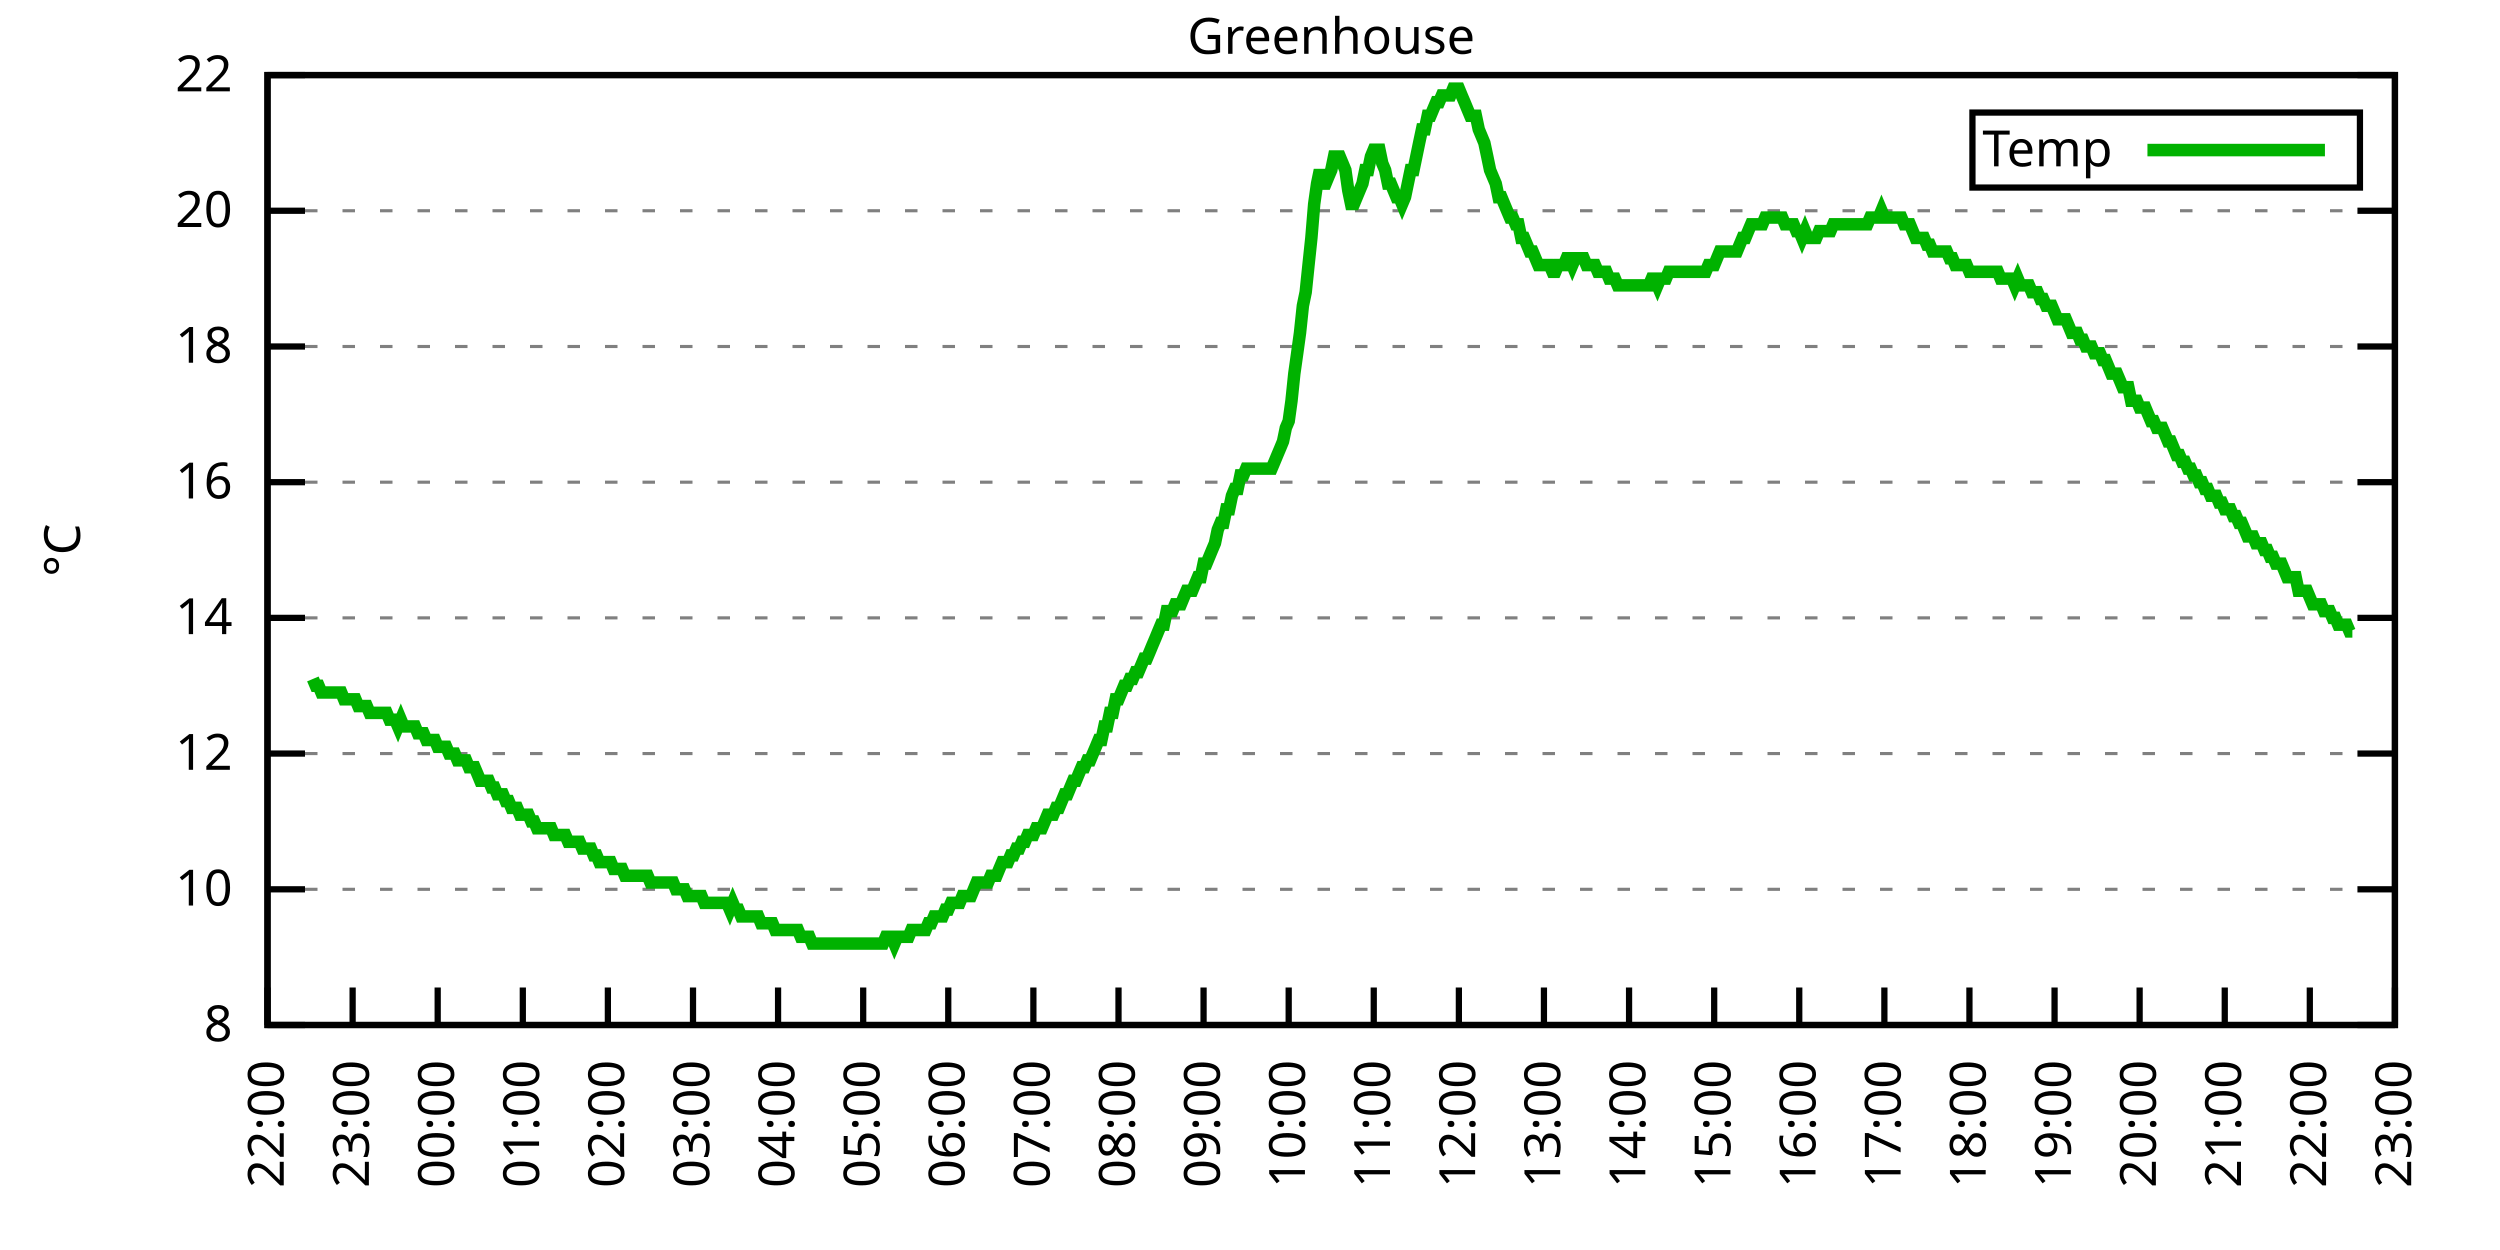
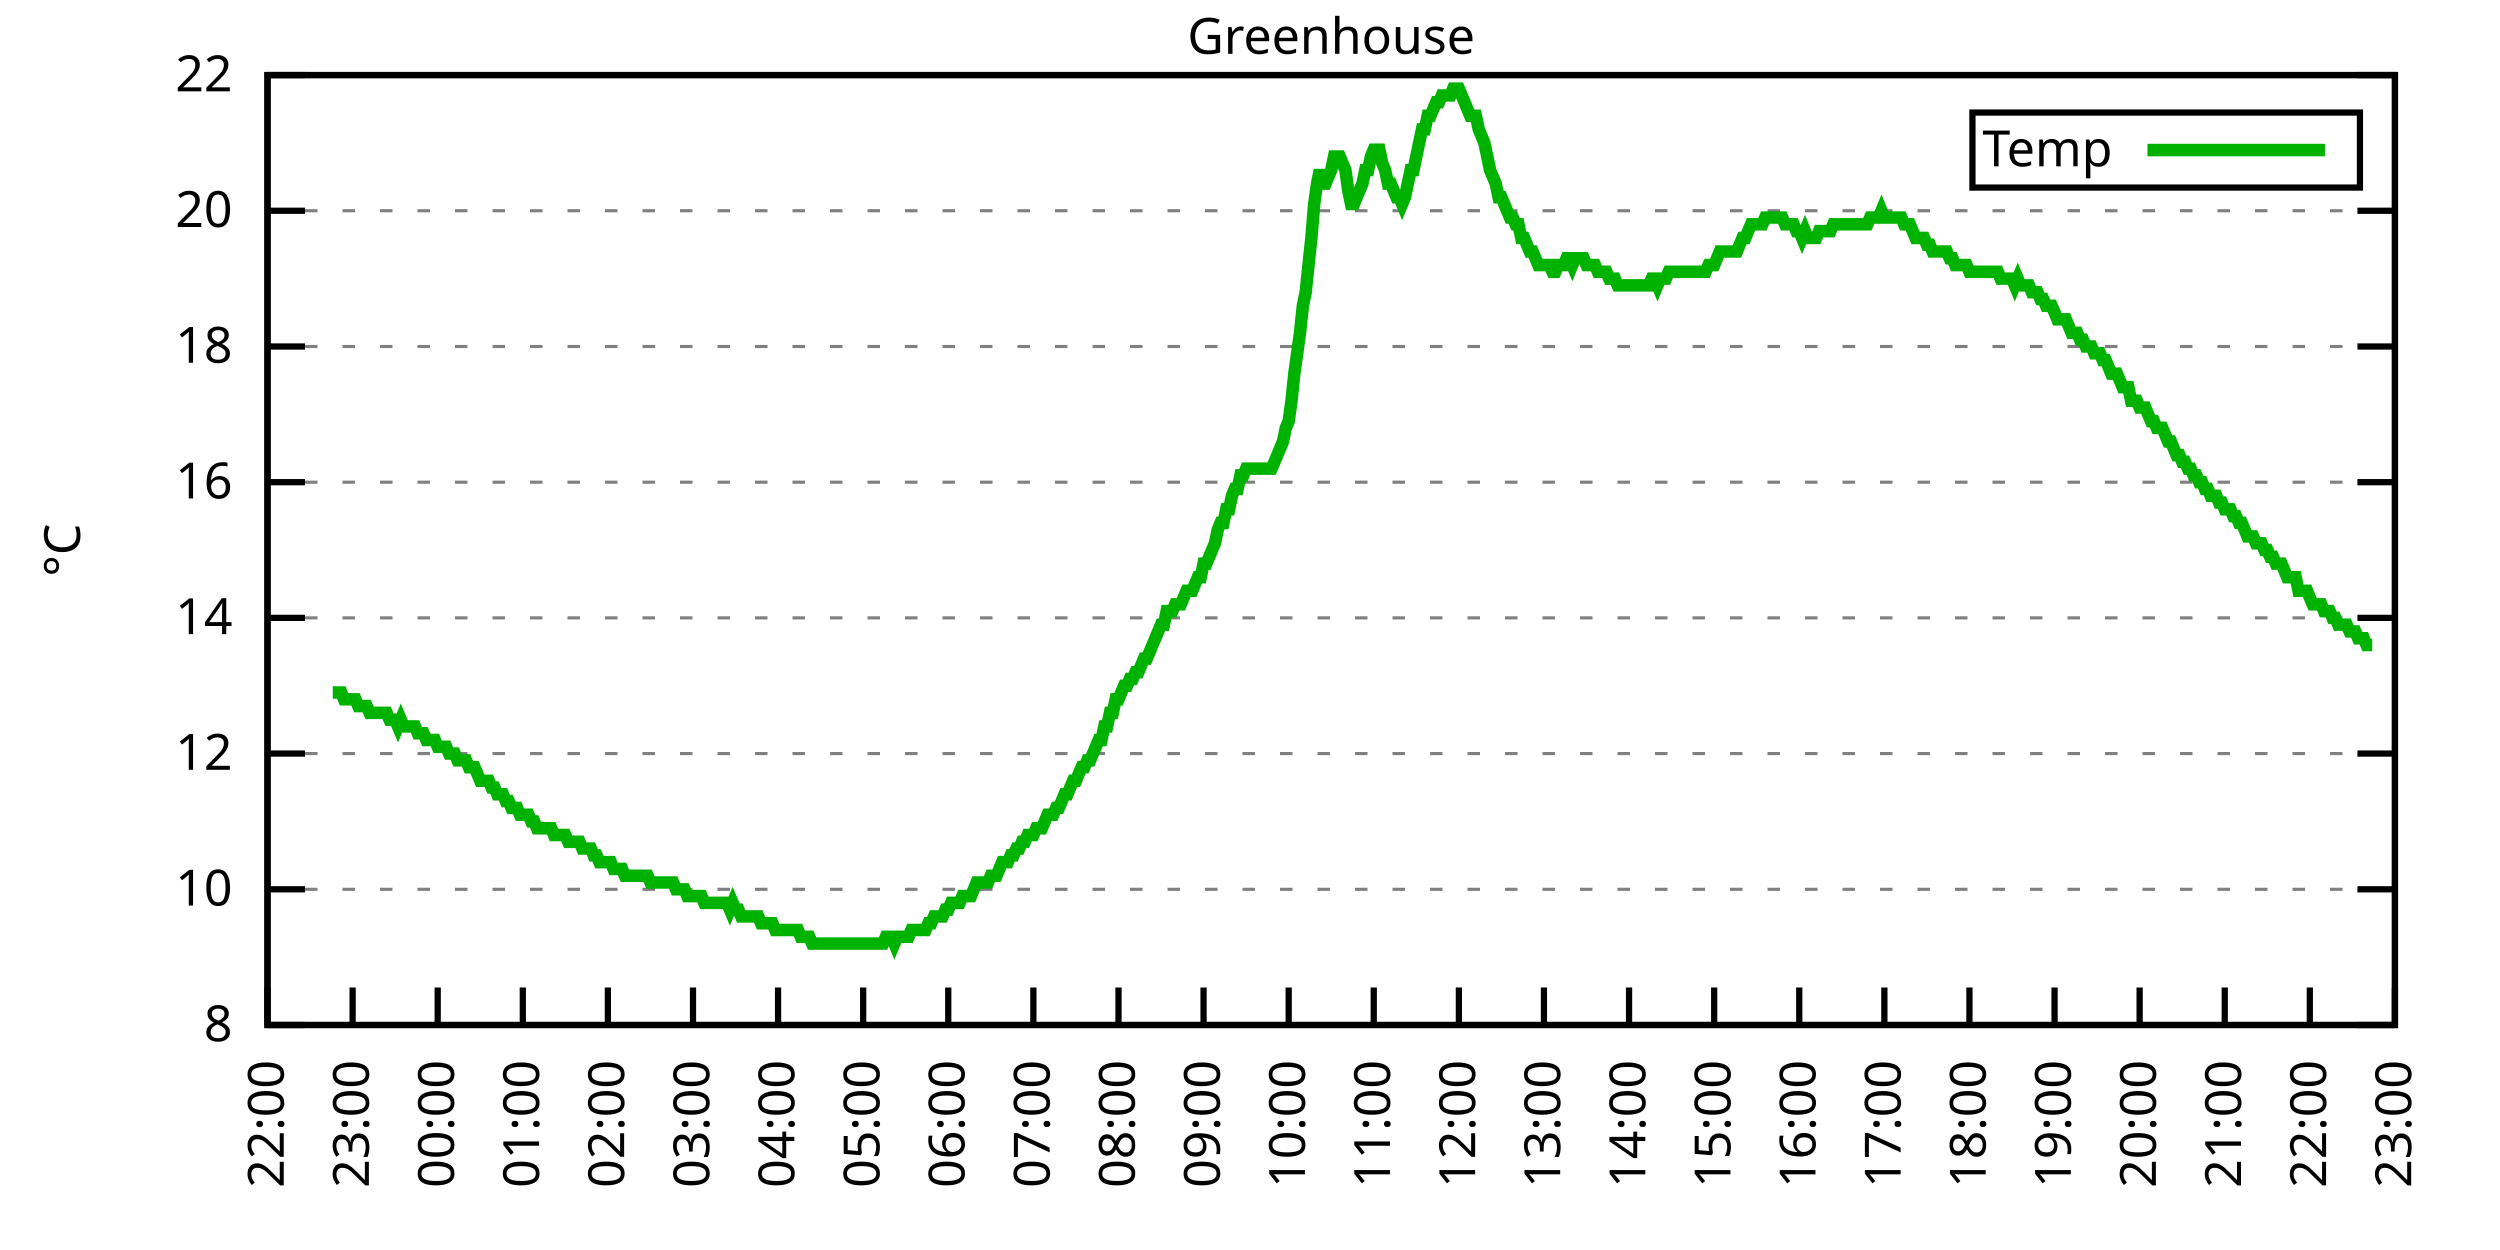
<svg xmlns="http://www.w3.org/2000/svg" xmlns:xlink="http://www.w3.org/1999/xlink" width="400" height="200" viewBox="0 0 400 200">
  <g id="gnuplot_canvas">
    <rect x="0" y="0" width="400" height="200" fill="none" />
    <defs>
      <circle id="gpDot" r="0.5" stroke-width="0.5" stroke="currentColor" />
      <path id="gpPt0" stroke-width="0.333" stroke="currentColor" d="M-1,0 h2 M0,-1 v2" />
      <path id="gpPt1" stroke-width="0.333" stroke="currentColor" d="M-1,-1 L1,1 M1,-1 L-1,1" />
      <path id="gpPt2" stroke-width="0.333" stroke="currentColor" d="M-1,0 L1,0 M0,-1 L0,1 M-1,-1 L1,1 M-1,1 L1,-1" />
      <rect id="gpPt3" stroke-width="0.333" stroke="currentColor" x="-1" y="-1" width="2" height="2" />
      <rect id="gpPt4" stroke-width="0.333" stroke="currentColor" fill="currentColor" x="-1" y="-1" width="2" height="2" />
      <circle id="gpPt5" stroke-width="0.333" stroke="currentColor" cx="0" cy="0" r="1" />
      <use xlink:href="#gpPt5" id="gpPt6" fill="currentColor" stroke="none" />
      <path id="gpPt7" stroke-width="0.333" stroke="currentColor" d="M0,-1.33 L-1.33,0.67 L1.33,0.67 z" />
      <use xlink:href="#gpPt7" id="gpPt8" fill="currentColor" stroke="none" />
      <use xlink:href="#gpPt7" id="gpPt9" stroke="currentColor" transform="rotate(180)" />
      <use xlink:href="#gpPt9" id="gpPt10" fill="currentColor" stroke="none" />
      <use xlink:href="#gpPt3" id="gpPt11" stroke="currentColor" transform="rotate(45)" />
      <use xlink:href="#gpPt11" id="gpPt12" fill="currentColor" stroke="none" />
      <path id="gpPt13" stroke-width="0.333" stroke="currentColor" d="M0,1.330 L1.265,0.411 L0.782,-1.067 L-0.782,-1.076 L-1.265,0.411 z" />
      <use xlink:href="#gpPt13" id="gpPt14" fill="currentColor" stroke="none" />
      <filter id="textbox" filterUnits="objectBoundingBox" x="0" y="0" height="1" width="1">
        <feFlood flood-color="white" flood-opacity="1" result="bgnd" />
        <feComposite in="SourceGraphic" in2="bgnd" operator="atop" />
      </filter>
      <filter id="greybox" filterUnits="objectBoundingBox" x="0" y="0" height="1" width="1">
        <feFlood flood-color="lightgrey" flood-opacity="1" result="grey" />
        <feComposite in="SourceGraphic" in2="grey" operator="atop" />
      </filter>
    </defs>
    <g fill="none" color="white" stroke="currentColor" stroke-width="1.00" stroke-linecap="butt" stroke-linejoin="miter">
</g>
    <g fill="none" color="black" stroke="currentColor" stroke-width="1.00" stroke-linecap="butt" stroke-linejoin="miter">
      <g stroke="none" shape-rendering="crispEdges">
        <polygon fill="rgb(255, 255, 255)" points="42.80,164.00 383.18,164.00 383.18,12.02 42.80,12.02 " />
      </g>
    </g>
    <g fill="none" color="black" stroke="currentColor" stroke-width="1.00" stroke-linecap="butt" stroke-linejoin="miter">
</g>
    <g fill="none" color="black" stroke="black" stroke-width="0.50" stroke-linecap="butt" stroke-linejoin="miter">
</g>
    <g fill="none" color="gray" stroke="currentColor" stroke-width="0.50" stroke-linecap="butt" stroke-linejoin="miter">
      <path stroke="gray" stroke-dasharray="2,4" class="gridline" d="M42.80,164.00 L383.19,164.00  " />
    </g>
    <g fill="none" color="gray" stroke="gray" stroke-width="1.00" stroke-linecap="butt" stroke-linejoin="miter">
</g>
    <g fill="none" color="black" stroke="currentColor" stroke-width="1.00" stroke-linecap="butt" stroke-linejoin="miter">
      <path stroke="black" d="M42.80,164.00 L48.80,164.00 M383.19,164.00 L377.19,164.00  " />
      <g transform="translate(37.20,166.60)" stroke="none" fill="black" font-family="Sans" font-size="8.00" text-anchor="end">
        <text>
          <tspan font-family="Sans"> 8</tspan>
        </text>
      </g>
    </g>
    <g fill="none" color="black" stroke="currentColor" stroke-width="1.00" stroke-linecap="butt" stroke-linejoin="miter">
</g>
    <g fill="none" color="black" stroke="black" stroke-width="0.50" stroke-linecap="butt" stroke-linejoin="miter">
</g>
    <g fill="none" color="gray" stroke="currentColor" stroke-width="0.50" stroke-linecap="butt" stroke-linejoin="miter">
      <path stroke="gray" stroke-dasharray="2,4" class="gridline" d="M42.80,142.29 L383.19,142.29  " />
    </g>
    <g fill="none" color="gray" stroke="gray" stroke-width="1.00" stroke-linecap="butt" stroke-linejoin="miter">
</g>
    <g fill="none" color="black" stroke="currentColor" stroke-width="1.00" stroke-linecap="butt" stroke-linejoin="miter">
      <path stroke="black" d="M42.80,142.29 L48.80,142.29 M383.19,142.29 L377.19,142.29  " />
      <g transform="translate(37.20,144.89)" stroke="none" fill="black" font-family="Sans" font-size="8.00" text-anchor="end">
        <text>
          <tspan font-family="Sans"> 10</tspan>
        </text>
      </g>
    </g>
    <g fill="none" color="black" stroke="currentColor" stroke-width="1.00" stroke-linecap="butt" stroke-linejoin="miter">
</g>
    <g fill="none" color="black" stroke="black" stroke-width="0.50" stroke-linecap="butt" stroke-linejoin="miter">
</g>
    <g fill="none" color="gray" stroke="currentColor" stroke-width="0.50" stroke-linecap="butt" stroke-linejoin="miter">
      <path stroke="gray" stroke-dasharray="2,4" class="gridline" d="M42.80,120.57 L383.19,120.57  " />
    </g>
    <g fill="none" color="gray" stroke="gray" stroke-width="1.00" stroke-linecap="butt" stroke-linejoin="miter">
</g>
    <g fill="none" color="black" stroke="currentColor" stroke-width="1.00" stroke-linecap="butt" stroke-linejoin="miter">
      <path stroke="black" d="M42.80,120.57 L48.80,120.57 M383.19,120.57 L377.19,120.57  " />
      <g transform="translate(37.20,123.17)" stroke="none" fill="black" font-family="Sans" font-size="8.00" text-anchor="end">
        <text>
          <tspan font-family="Sans"> 12</tspan>
        </text>
      </g>
    </g>
    <g fill="none" color="black" stroke="currentColor" stroke-width="1.00" stroke-linecap="butt" stroke-linejoin="miter">
</g>
    <g fill="none" color="black" stroke="black" stroke-width="0.50" stroke-linecap="butt" stroke-linejoin="miter">
</g>
    <g fill="none" color="gray" stroke="currentColor" stroke-width="0.50" stroke-linecap="butt" stroke-linejoin="miter">
      <path stroke="gray" stroke-dasharray="2,4" class="gridline" d="M42.80,98.86 L383.19,98.86  " />
    </g>
    <g fill="none" color="gray" stroke="gray" stroke-width="1.00" stroke-linecap="butt" stroke-linejoin="miter">
</g>
    <g fill="none" color="black" stroke="currentColor" stroke-width="1.00" stroke-linecap="butt" stroke-linejoin="miter">
      <path stroke="black" d="M42.80,98.86 L48.80,98.86 M383.19,98.86 L377.19,98.86  " />
      <g transform="translate(37.20,101.46)" stroke="none" fill="black" font-family="Sans" font-size="8.00" text-anchor="end">
        <text>
          <tspan font-family="Sans"> 14</tspan>
        </text>
      </g>
    </g>
    <g fill="none" color="black" stroke="currentColor" stroke-width="1.00" stroke-linecap="butt" stroke-linejoin="miter">
</g>
    <g fill="none" color="black" stroke="black" stroke-width="0.50" stroke-linecap="butt" stroke-linejoin="miter">
</g>
    <g fill="none" color="gray" stroke="currentColor" stroke-width="0.50" stroke-linecap="butt" stroke-linejoin="miter">
      <path stroke="gray" stroke-dasharray="2,4" class="gridline" d="M42.80,77.15 L383.19,77.15  " />
    </g>
    <g fill="none" color="gray" stroke="gray" stroke-width="1.00" stroke-linecap="butt" stroke-linejoin="miter">
</g>
    <g fill="none" color="black" stroke="currentColor" stroke-width="1.00" stroke-linecap="butt" stroke-linejoin="miter">
      <path stroke="black" d="M42.80,77.15 L48.80,77.15 M383.19,77.15 L377.19,77.15  " />
      <g transform="translate(37.20,79.75)" stroke="none" fill="black" font-family="Sans" font-size="8.00" text-anchor="end">
        <text>
          <tspan font-family="Sans"> 16</tspan>
        </text>
      </g>
    </g>
    <g fill="none" color="black" stroke="currentColor" stroke-width="1.00" stroke-linecap="butt" stroke-linejoin="miter">
</g>
    <g fill="none" color="black" stroke="black" stroke-width="0.50" stroke-linecap="butt" stroke-linejoin="miter">
</g>
    <g fill="none" color="gray" stroke="currentColor" stroke-width="0.50" stroke-linecap="butt" stroke-linejoin="miter">
      <path stroke="gray" stroke-dasharray="2,4" class="gridline" d="M42.80,55.44 L383.19,55.44  " />
    </g>
    <g fill="none" color="gray" stroke="gray" stroke-width="1.00" stroke-linecap="butt" stroke-linejoin="miter">
</g>
    <g fill="none" color="black" stroke="currentColor" stroke-width="1.00" stroke-linecap="butt" stroke-linejoin="miter">
      <path stroke="black" d="M42.80,55.44 L48.80,55.44 M383.19,55.44 L377.19,55.44  " />
      <g transform="translate(37.20,58.04)" stroke="none" fill="black" font-family="Sans" font-size="8.00" text-anchor="end">
        <text>
          <tspan font-family="Sans"> 18</tspan>
        </text>
      </g>
    </g>
    <g fill="none" color="black" stroke="currentColor" stroke-width="1.00" stroke-linecap="butt" stroke-linejoin="miter">
</g>
    <g fill="none" color="black" stroke="black" stroke-width="0.50" stroke-linecap="butt" stroke-linejoin="miter">
</g>
    <g fill="none" color="gray" stroke="currentColor" stroke-width="0.50" stroke-linecap="butt" stroke-linejoin="miter">
      <path stroke="gray" stroke-dasharray="2,4" class="gridline" d="M42.80,33.72 L383.19,33.72  " />
    </g>
    <g fill="none" color="gray" stroke="gray" stroke-width="1.00" stroke-linecap="butt" stroke-linejoin="miter">
</g>
    <g fill="none" color="black" stroke="currentColor" stroke-width="1.00" stroke-linecap="butt" stroke-linejoin="miter">
      <path stroke="black" d="M42.80,33.72 L48.80,33.72 M383.19,33.72 L377.19,33.72  " />
      <g transform="translate(37.20,36.32)" stroke="none" fill="black" font-family="Sans" font-size="8.00" text-anchor="end">
        <text>
          <tspan font-family="Sans"> 20</tspan>
        </text>
      </g>
    </g>
    <g fill="none" color="black" stroke="currentColor" stroke-width="1.00" stroke-linecap="butt" stroke-linejoin="miter">
</g>
    <g fill="none" color="black" stroke="black" stroke-width="0.50" stroke-linecap="butt" stroke-linejoin="miter">
</g>
    <g fill="none" color="gray" stroke="currentColor" stroke-width="0.50" stroke-linecap="butt" stroke-linejoin="miter">
      <path stroke="gray" stroke-dasharray="2,4" class="gridline" d="M42.80,12.01 L383.19,12.01  " />
    </g>
    <g fill="none" color="gray" stroke="gray" stroke-width="1.00" stroke-linecap="butt" stroke-linejoin="miter">
</g>
    <g fill="none" color="black" stroke="currentColor" stroke-width="1.00" stroke-linecap="butt" stroke-linejoin="miter">
      <path stroke="black" d="M42.80,12.01 L48.80,12.01 M383.19,12.01 L377.19,12.01  " />
      <g transform="translate(37.20,14.61)" stroke="none" fill="black" font-family="Sans" font-size="8.00" text-anchor="end">
        <text>
          <tspan font-family="Sans"> 22</tspan>
        </text>
      </g>
    </g>
    <g fill="none" color="black" stroke="currentColor" stroke-width="1.00" stroke-linecap="butt" stroke-linejoin="miter">
      <path stroke="black" d="M42.80,164.00 L42.80,158.00  " />
      <g transform="translate(45.40,169.60) rotate(270.00)" stroke="none" fill="black" font-family="Sans" font-size="8.00" text-anchor="end">
        <text>
          <tspan font-family="Sans">22:00</tspan>
        </text>
      </g>
    </g>
    <g fill="none" color="black" stroke="currentColor" stroke-width="1.00" stroke-linecap="butt" stroke-linejoin="miter">
      <path stroke="black" d="M56.42,164.00 L56.42,158.00  " />
      <g transform="translate(59.02,169.60) rotate(270.00)" stroke="none" fill="black" font-family="Sans" font-size="8.00" text-anchor="end">
        <text>
          <tspan font-family="Sans">23:00</tspan>
        </text>
      </g>
    </g>
    <g fill="none" color="black" stroke="currentColor" stroke-width="1.00" stroke-linecap="butt" stroke-linejoin="miter">
      <path stroke="black" d="M70.03,164.00 L70.03,158.00  " />
      <g transform="translate(72.63,169.60) rotate(270.00)" stroke="none" fill="black" font-family="Sans" font-size="8.00" text-anchor="end">
        <text>
          <tspan font-family="Sans">00:00</tspan>
        </text>
      </g>
    </g>
    <g fill="none" color="black" stroke="currentColor" stroke-width="1.00" stroke-linecap="butt" stroke-linejoin="miter">
      <path stroke="black" d="M83.65,164.00 L83.65,158.00  " />
      <g transform="translate(86.25,169.60) rotate(270.00)" stroke="none" fill="black" font-family="Sans" font-size="8.00" text-anchor="end">
        <text>
          <tspan font-family="Sans">01:00</tspan>
        </text>
      </g>
    </g>
    <g fill="none" color="black" stroke="currentColor" stroke-width="1.00" stroke-linecap="butt" stroke-linejoin="miter">
      <path stroke="black" d="M97.26,164.00 L97.26,158.00  " />
      <g transform="translate(99.86,169.60) rotate(270.00)" stroke="none" fill="black" font-family="Sans" font-size="8.00" text-anchor="end">
        <text>
          <tspan font-family="Sans">02:00</tspan>
        </text>
      </g>
    </g>
    <g fill="none" color="black" stroke="currentColor" stroke-width="1.00" stroke-linecap="butt" stroke-linejoin="miter">
      <path stroke="black" d="M110.88,164.00 L110.88,158.00  " />
      <g transform="translate(113.48,169.60) rotate(270.00)" stroke="none" fill="black" font-family="Sans" font-size="8.00" text-anchor="end">
        <text>
          <tspan font-family="Sans">03:00</tspan>
        </text>
      </g>
    </g>
    <g fill="none" color="black" stroke="currentColor" stroke-width="1.00" stroke-linecap="butt" stroke-linejoin="miter">
      <path stroke="black" d="M124.49,164.00 L124.49,158.00  " />
      <g transform="translate(127.09,169.60) rotate(270.00)" stroke="none" fill="black" font-family="Sans" font-size="8.00" text-anchor="end">
        <text>
          <tspan font-family="Sans">04:00</tspan>
        </text>
      </g>
    </g>
    <g fill="none" color="black" stroke="currentColor" stroke-width="1.00" stroke-linecap="butt" stroke-linejoin="miter">
      <path stroke="black" d="M138.11,164.00 L138.11,158.00  " />
      <g transform="translate(140.71,169.60) rotate(270.00)" stroke="none" fill="black" font-family="Sans" font-size="8.00" text-anchor="end">
        <text>
          <tspan font-family="Sans">05:00</tspan>
        </text>
      </g>
    </g>
    <g fill="none" color="black" stroke="currentColor" stroke-width="1.00" stroke-linecap="butt" stroke-linejoin="miter">
      <path stroke="black" d="M151.72,164.00 L151.72,158.00  " />
      <g transform="translate(154.32,169.60) rotate(270.00)" stroke="none" fill="black" font-family="Sans" font-size="8.00" text-anchor="end">
        <text>
          <tspan font-family="Sans">06:00</tspan>
        </text>
      </g>
    </g>
    <g fill="none" color="black" stroke="currentColor" stroke-width="1.00" stroke-linecap="butt" stroke-linejoin="miter">
      <path stroke="black" d="M165.34,164.00 L165.34,158.00  " />
      <g transform="translate(167.94,169.60) rotate(270.00)" stroke="none" fill="black" font-family="Sans" font-size="8.00" text-anchor="end">
        <text>
          <tspan font-family="Sans">07:00</tspan>
        </text>
      </g>
    </g>
    <g fill="none" color="black" stroke="currentColor" stroke-width="1.00" stroke-linecap="butt" stroke-linejoin="miter">
      <path stroke="black" d="M178.96,164.00 L178.96,158.00  " />
      <g transform="translate(181.56,169.60) rotate(270.00)" stroke="none" fill="black" font-family="Sans" font-size="8.00" text-anchor="end">
        <text>
          <tspan font-family="Sans">08:00</tspan>
        </text>
      </g>
    </g>
    <g fill="none" color="black" stroke="currentColor" stroke-width="1.00" stroke-linecap="butt" stroke-linejoin="miter">
      <path stroke="black" d="M192.57,164.00 L192.57,158.00  " />
      <g transform="translate(195.17,169.60) rotate(270.00)" stroke="none" fill="black" font-family="Sans" font-size="8.00" text-anchor="end">
        <text>
          <tspan font-family="Sans">09:00</tspan>
        </text>
      </g>
    </g>
    <g fill="none" color="black" stroke="currentColor" stroke-width="1.00" stroke-linecap="butt" stroke-linejoin="miter">
      <path stroke="black" d="M206.19,164.00 L206.19,158.00  " />
      <g transform="translate(208.79,169.60) rotate(270.00)" stroke="none" fill="black" font-family="Sans" font-size="8.00" text-anchor="end">
        <text>
          <tspan font-family="Sans">10:00</tspan>
        </text>
      </g>
    </g>
    <g fill="none" color="black" stroke="currentColor" stroke-width="1.00" stroke-linecap="butt" stroke-linejoin="miter">
      <path stroke="black" d="M219.80,164.00 L219.80,158.00  " />
      <g transform="translate(222.40,169.60) rotate(270.00)" stroke="none" fill="black" font-family="Sans" font-size="8.00" text-anchor="end">
        <text>
          <tspan font-family="Sans">11:00</tspan>
        </text>
      </g>
    </g>
    <g fill="none" color="black" stroke="currentColor" stroke-width="1.00" stroke-linecap="butt" stroke-linejoin="miter">
      <path stroke="black" d="M233.42,164.00 L233.42,158.00  " />
      <g transform="translate(236.02,169.60) rotate(270.00)" stroke="none" fill="black" font-family="Sans" font-size="8.00" text-anchor="end">
        <text>
          <tspan font-family="Sans">12:00</tspan>
        </text>
      </g>
    </g>
    <g fill="none" color="black" stroke="currentColor" stroke-width="1.00" stroke-linecap="butt" stroke-linejoin="miter">
      <path stroke="black" d="M247.03,164.00 L247.03,158.00  " />
      <g transform="translate(249.63,169.60) rotate(270.00)" stroke="none" fill="black" font-family="Sans" font-size="8.00" text-anchor="end">
        <text>
          <tspan font-family="Sans">13:00</tspan>
        </text>
      </g>
    </g>
    <g fill="none" color="black" stroke="currentColor" stroke-width="1.00" stroke-linecap="butt" stroke-linejoin="miter">
      <path stroke="black" d="M260.65,164.00 L260.65,158.00  " />
      <g transform="translate(263.25,169.60) rotate(270.00)" stroke="none" fill="black" font-family="Sans" font-size="8.00" text-anchor="end">
        <text>
          <tspan font-family="Sans">14:00</tspan>
        </text>
      </g>
    </g>
    <g fill="none" color="black" stroke="currentColor" stroke-width="1.00" stroke-linecap="butt" stroke-linejoin="miter">
      <path stroke="black" d="M274.27,164.00 L274.27,158.00  " />
      <g transform="translate(276.87,169.60) rotate(270.00)" stroke="none" fill="black" font-family="Sans" font-size="8.00" text-anchor="end">
        <text>
          <tspan font-family="Sans">15:00</tspan>
        </text>
      </g>
    </g>
    <g fill="none" color="black" stroke="currentColor" stroke-width="1.00" stroke-linecap="butt" stroke-linejoin="miter">
      <path stroke="black" d="M287.88,164.00 L287.88,158.00  " />
      <g transform="translate(290.48,169.60) rotate(270.00)" stroke="none" fill="black" font-family="Sans" font-size="8.00" text-anchor="end">
        <text>
          <tspan font-family="Sans">16:00</tspan>
        </text>
      </g>
    </g>
    <g fill="none" color="black" stroke="currentColor" stroke-width="1.00" stroke-linecap="butt" stroke-linejoin="miter">
      <path stroke="black" d="M301.50,164.00 L301.50,158.00  " />
      <g transform="translate(304.10,169.60) rotate(270.00)" stroke="none" fill="black" font-family="Sans" font-size="8.00" text-anchor="end">
        <text>
          <tspan font-family="Sans">17:00</tspan>
        </text>
      </g>
    </g>
    <g fill="none" color="black" stroke="currentColor" stroke-width="1.00" stroke-linecap="butt" stroke-linejoin="miter">
      <path stroke="black" d="M315.11,164.00 L315.11,158.00  " />
      <g transform="translate(317.71,169.60) rotate(270.00)" stroke="none" fill="black" font-family="Sans" font-size="8.00" text-anchor="end">
        <text>
          <tspan font-family="Sans">18:00</tspan>
        </text>
      </g>
    </g>
    <g fill="none" color="black" stroke="currentColor" stroke-width="1.00" stroke-linecap="butt" stroke-linejoin="miter">
      <path stroke="black" d="M328.73,164.00 L328.73,158.00  " />
      <g transform="translate(331.33,169.60) rotate(270.00)" stroke="none" fill="black" font-family="Sans" font-size="8.00" text-anchor="end">
        <text>
          <tspan font-family="Sans">19:00</tspan>
        </text>
      </g>
    </g>
    <g fill="none" color="black" stroke="currentColor" stroke-width="1.00" stroke-linecap="butt" stroke-linejoin="miter">
      <path stroke="black" d="M342.34,164.00 L342.34,158.00  " />
      <g transform="translate(344.94,169.60) rotate(270.00)" stroke="none" fill="black" font-family="Sans" font-size="8.00" text-anchor="end">
        <text>
          <tspan font-family="Sans">20:00</tspan>
        </text>
      </g>
    </g>
    <g fill="none" color="black" stroke="currentColor" stroke-width="1.00" stroke-linecap="butt" stroke-linejoin="miter">
      <path stroke="black" d="M355.96,164.00 L355.96,158.00  " />
      <g transform="translate(358.56,169.60) rotate(270.00)" stroke="none" fill="black" font-family="Sans" font-size="8.00" text-anchor="end">
        <text>
          <tspan font-family="Sans">21:00</tspan>
        </text>
      </g>
    </g>
    <g fill="none" color="black" stroke="currentColor" stroke-width="1.00" stroke-linecap="butt" stroke-linejoin="miter">
      <path stroke="black" d="M369.57,164.00 L369.57,158.00  " />
      <g transform="translate(372.17,169.60) rotate(270.00)" stroke="none" fill="black" font-family="Sans" font-size="8.00" text-anchor="end">
        <text>
          <tspan font-family="Sans">22:00</tspan>
        </text>
      </g>
    </g>
    <g fill="none" color="black" stroke="currentColor" stroke-width="1.00" stroke-linecap="butt" stroke-linejoin="miter">
      <path stroke="black" d="M383.19,164.00 L383.19,158.00  " />
      <g transform="translate(385.79,169.60) rotate(270.00)" stroke="none" fill="black" font-family="Sans" font-size="8.00" text-anchor="end">
        <text>
          <tspan font-family="Sans">23:00</tspan>
        </text>
      </g>
    </g>
    <g fill="none" color="black" stroke="currentColor" stroke-width="1.00" stroke-linecap="butt" stroke-linejoin="miter">
</g>
    <g fill="none" color="black" stroke="currentColor" stroke-width="1.00" stroke-linecap="butt" stroke-linejoin="miter">
      <path stroke="black" d="M42.80,12.01 L42.80,164.00 L383.19,164.00 L383.19,12.01 L42.80,12.01 Z  " />
    </g>
    <g fill="none" color="black" stroke="currentColor" stroke-width="1.00" stroke-linecap="butt" stroke-linejoin="miter">
</g>
    <g fill="none" color="black" stroke="currentColor" stroke-width="1.00" stroke-linecap="butt" stroke-linejoin="miter">
      <path stroke="black" d="M315.59,30.01 L315.59,18.01 L377.59,18.01 L377.59,30.01 L315.59,30.01 Z  " />
    </g>
    <g id="Greenhouse_plot_1">
      <g fill="none" color="white" stroke="black" stroke-width="2.00" stroke-linecap="butt" stroke-linejoin="miter">
</g>
      <g fill="none" color="black" stroke="currentColor" stroke-width="2.00" stroke-linecap="butt" stroke-linejoin="miter">
        <g transform="translate(337.99,26.61)" stroke="none" fill="black" font-family="Sans" font-size="8.00" text-anchor="end">
          <text>
            <tspan font-family="Sans">Temp</tspan>
          </text>
        </g>
      </g>
      <g fill="none" color="black" stroke="currentColor" stroke-width="2.00" stroke-linecap="butt" stroke-linejoin="miter">
-         <path stroke="rgb(  0, 178,   0)" d="M343.59,24.01 L371.99,24.01 M50.06,108.63 L50.52,109.72 L50.97,109.72 L51.42,110.80 L51.88,110.80 L52.33,110.80   L52.78,110.80 L53.24,110.80 L53.69,110.80 L54.15,110.80 L54.60,110.80 L55.05,111.89 L55.51,111.89 L55.96,111.89   L56.42,111.89 L56.87,111.89 L57.32,112.97 L57.78,112.97 L58.23,112.97 L58.68,112.97 L59.14,114.06 L59.59,114.06   L60.05,114.06 L60.50,114.06 L60.95,114.06 L61.41,114.06 L61.86,114.06 L62.32,115.15 L62.77,115.15 L63.22,115.15   L63.68,116.23 L64.13,115.15 L64.58,116.23 L65.04,116.23 L65.49,116.23 L65.95,116.23 L66.40,116.23 L66.85,117.32   L67.31,117.32 L67.76,117.32 L68.22,118.40 L68.67,118.40 L69.12,118.40 L69.58,118.40 L70.03,119.49 L70.49,119.49   L70.94,119.49 L71.39,119.49 L71.85,120.57 L72.30,120.57 L72.75,120.57 L73.21,121.66 L73.66,121.66 L74.12,121.66   L74.57,121.66 L75.02,122.75 L75.48,122.75 L75.93,122.75 L76.39,123.83 L76.84,124.92 L77.29,124.92 L77.75,124.92   L78.20,124.92 L78.65,126.00 L79.11,126.00 L79.56,127.09 L80.02,127.09 L80.47,127.09 L80.92,128.17 L81.38,128.17   L81.83,129.26 L82.29,129.26 L82.74,129.26 L83.19,130.35 L83.65,130.35 L84.10,130.35 L84.55,130.35 L85.01,131.43   L85.46,131.43 L85.92,132.52 L86.37,132.52 L86.82,132.52 L87.28,132.52 L87.73,132.52 L88.19,132.52 L88.64,133.60   L89.09,133.60 L89.55,133.60 L90.00,133.60 L90.45,133.60 L90.91,134.69 L91.36,134.69 L91.82,134.69 L92.27,134.69   L92.72,134.69 L93.18,135.77 L93.63,135.77 L94.09,135.77 L94.54,135.77 L94.99,136.86 L95.45,136.86 L95.90,137.94   L96.35,137.94 L96.81,137.94 L97.26,137.94 L97.72,137.94 L98.17,139.03 L98.62,139.03 L99.08,139.03 L99.53,139.03   L99.99,140.12 L100.44,140.12 L100.89,140.12 L101.35,140.12 L101.80,140.12 L102.25,140.12 L102.71,140.12 L103.16,140.12   L103.62,140.12 L104.07,141.20 L104.52,141.20 L104.98,141.20 L105.43,141.20 L105.89,141.20 L106.34,141.20 L106.79,141.20   L107.25,141.20 L107.70,141.20 L108.15,142.29 L108.61,142.29 L109.06,142.29 L109.52,142.29 L109.97,143.37 L110.42,143.37   L110.88,143.37 L111.33,143.37 L111.79,143.37 L112.24,143.37 L112.69,144.46 L113.15,144.46 L113.60,144.46 L114.05,144.46   L114.51,144.46 L114.96,144.46 L115.42,144.46 L115.87,144.46 L116.32,144.46 L116.78,145.54 L117.23,144.46 L117.69,145.54   L118.14,145.54 L118.59,146.63 L119.05,146.63 L119.50,146.63 L119.96,146.63 L120.41,146.63 L120.86,146.63 L121.32,146.63   L121.77,147.72 L122.22,147.72 L122.68,147.72 L123.13,147.72 L123.59,147.72 L124.04,148.80 L124.49,148.80 L124.95,148.80   L125.40,148.80 L125.86,148.80 L126.31,148.80 L126.76,148.80 L127.22,148.80 L127.67,148.80 L128.12,149.89 L128.58,149.89   L129.03,149.89 L129.49,149.89 L129.94,150.97 L130.39,150.97 L130.85,150.97 L131.30,150.97 L131.76,150.97 L132.21,150.97   L132.66,150.97 L133.12,150.97 L133.57,150.97 L134.02,150.97 L134.48,150.97 L134.93,150.97 L135.39,150.97 L135.84,150.97   L136.29,150.97 L136.75,150.97 L137.20,150.97 L137.66,150.97 L138.11,150.97 L138.56,150.97 L139.02,150.97 L139.47,150.97   L139.92,150.97 L140.38,150.97 L140.83,150.97 L141.29,150.97 L141.74,149.89 L142.19,149.89 L142.65,149.89 L143.10,150.97   L143.56,149.89 L144.01,149.89 L144.46,149.89 L144.92,149.89 L145.37,149.89 L145.82,148.80 L146.28,148.80 L146.73,148.80   L147.19,148.80 L147.64,148.80 L148.09,148.80 L148.55,147.72 L149.00,147.72 L149.46,146.63 L149.91,146.63 L150.36,146.63   L150.82,146.63 L151.27,145.54 L151.72,145.54 L152.18,144.46 L152.63,144.46 L153.09,144.46 L153.54,144.46 L153.99,143.37   L154.45,143.37 L154.90,143.37 L155.36,143.37 L155.81,142.29 L156.26,141.20 L156.72,141.20 L157.17,141.20 L157.62,141.20   L158.08,141.20 L158.53,140.12 L158.99,140.12 L159.44,140.12 L159.89,139.03 L160.35,137.94 L160.80,137.94 L161.26,137.94   L161.71,136.86 L162.16,136.86 L162.62,135.77 L163.07,135.77 L163.52,134.69 L163.98,134.69 L164.43,133.60 L164.89,133.60   L165.34,133.60 L165.79,132.52 L166.25,132.52 L166.70,132.52 L167.16,131.43 L167.61,130.35 L168.06,130.35 L168.52,130.35   L168.97,129.26 L169.43,129.26 L169.88,128.17 L170.33,127.09 L170.79,127.09 L171.24,126.00 L171.69,124.92 L172.15,124.92   L172.60,123.83 L173.06,122.75 L173.51,122.75 L173.96,121.66 L174.42,121.66 L174.87,120.57 L175.33,119.49 L175.78,118.40   L176.23,118.40 L176.69,116.23 L177.14,116.23 L177.59,114.06 L178.05,114.06 L178.50,111.89 L178.96,111.89 L179.41,110.80   L179.86,109.72 L180.32,109.72 L180.77,108.63 L181.23,108.63 L181.68,107.55 L182.13,107.55 L182.59,106.46 L183.04,105.38   L183.49,105.38 L183.95,104.29 L184.40,103.20 L184.86,102.12 L185.31,101.03 L185.76,99.95 L186.22,99.95 L186.67,97.78   L187.13,97.78 L187.58,97.78 L188.03,96.69 L188.49,96.69 L188.94,96.69 L189.39,95.60 L189.85,94.52 L190.30,94.52   L190.76,94.52 L191.21,93.43 L191.66,92.35 L192.12,92.35 L192.57,90.18 L193.03,90.18 L193.48,89.09 L193.93,88.00   L194.39,86.92 L194.84,84.75 L195.29,83.66 L195.75,83.66 L196.20,81.49 L196.66,81.49 L197.11,79.32 L197.56,78.23   L198.02,78.23 L198.47,76.06 L198.93,76.06 L199.38,74.98 L199.83,74.98 L200.29,74.98 L200.74,74.98 L201.19,74.98   L201.65,74.98 L202.10,74.98 L202.56,74.98 L203.01,74.98 L203.46,74.98 L203.92,73.89 L204.37,72.81 L204.83,71.72   L205.28,70.63 L205.73,68.46 L206.19,67.38 L206.64,64.12 L207.09,59.78 L207.55,56.52 L208.00,53.26 L208.46,48.92   L208.91,46.75 L209.36,42.41 L209.82,38.07 L210.27,32.64 L210.73,29.38 L211.18,27.21 L211.63,29.38 L212.09,29.38   L212.54,28.29 L213.00,27.21 L213.45,25.04 L213.90,25.04 L214.36,25.04 L214.81,26.12 L215.26,27.21 L215.72,30.47   L216.17,32.64 L216.63,32.64 L217.08,31.55 L217.53,30.47 L217.99,29.38 L218.44,27.21 L218.90,27.21 L219.35,25.04   L219.80,23.95 L220.26,23.95 L220.71,23.95 L221.16,26.12 L221.62,27.21 L222.07,29.38 L222.53,29.38 L222.98,30.47   L223.43,31.55 L223.89,31.55 L224.34,32.64 L224.80,31.55 L225.25,29.38 L225.70,27.21 L226.16,27.21 L226.61,25.04   L227.06,22.87 L227.52,20.70 L227.97,20.70 L228.43,18.52 L228.88,18.52 L229.33,17.44 L229.79,16.35 L230.24,16.35   L230.70,15.27 L231.15,15.27 L231.60,15.27 L232.06,15.27 L232.51,14.18 L232.96,14.18 L233.42,14.18 L233.87,15.27   L234.33,16.35 L234.78,17.44 L235.23,18.52 L235.69,18.52 L236.14,18.52 L236.60,20.70 L237.05,21.78 L237.50,22.87   L237.96,25.04 L238.41,27.21 L238.86,28.29 L239.32,29.38 L239.77,31.55 L240.23,31.55 L240.68,32.64 L241.13,33.72   L241.59,34.81 L242.04,34.81 L242.50,35.89 L242.95,35.89 L243.40,38.07 L243.86,38.07 L244.31,39.15 L244.76,40.24   L245.22,40.24 L245.67,41.32 L246.13,42.41 L246.58,42.41 L247.03,42.41 L247.49,42.41 L247.94,42.41 L248.40,43.49   L248.85,43.49 L249.30,42.41 L249.76,42.41 L250.21,42.41 L250.66,41.32 L251.12,41.32 L251.57,42.41 L252.03,41.32   L252.48,41.32 L252.93,41.32 L253.39,41.32 L253.84,42.41 L254.30,42.41 L254.75,42.41 L255.20,42.41 L255.66,43.49   L256.11,43.49 L256.56,43.49 L257.02,43.49 L257.47,44.58 L257.93,44.58 L258.38,44.58 L258.83,45.66 L259.29,45.66   L259.74,45.66 L260.20,45.66 L260.65,45.66 L261.10,45.66 L261.56,45.66 L262.01,45.66 L262.47,45.66 L262.92,45.66   L263.37,45.66 L263.83,45.66 L264.28,44.58 L264.73,44.58 L265.19,45.66 L265.64,44.58 L266.10,44.58 L266.55,44.58   L267.00,43.49 L267.46,43.49 L267.91,43.49 L268.37,43.49 L268.82,43.49 L269.27,43.49 L269.73,43.49 L270.18,43.49   L270.63,43.49 L271.09,43.49 L271.54,43.49 L272.00,43.49 L272.45,43.49 L272.90,43.49 L273.36,42.41 L273.81,42.41   L274.27,42.41 L274.72,41.32 L275.17,40.24 L275.63,40.24 L276.08,40.24 L276.53,40.24 L276.99,40.24 L277.44,40.24   L277.90,40.24 L278.35,39.15 L278.80,38.07 L279.26,38.07 L279.71,36.98 L280.17,35.89 L280.62,35.89 L281.07,35.89   L281.53,35.89 L281.98,35.89 L282.43,34.81 L282.89,34.81 L283.34,34.81 L283.80,34.81 L284.25,34.81 L284.70,34.81   L285.16,34.81 L285.61,35.89 L286.07,35.89 L286.52,35.89 L286.97,35.89 L287.43,36.98 L287.88,36.98 L288.33,38.07   L288.79,36.98 L289.24,38.07 L289.70,38.07 L290.15,38.07 L290.60,38.07 L291.06,36.98 L291.51,36.98 L291.97,36.98   L292.42,36.98 L292.87,36.98 L293.33,35.89 L293.78,35.89 L294.23,35.89 L294.69,35.89 L295.14,35.89 L295.60,35.89   L296.05,35.89 L296.50,35.89 L296.96,35.89 L297.41,35.89 L297.87,35.89 L298.32,35.89 L298.77,35.89 L299.23,34.81   L299.68,34.81 L300.13,34.81 L300.59,34.81 L301.04,33.72 L301.50,34.81 L301.95,34.81 L302.40,34.81 L302.86,34.81   L303.31,34.81 L303.77,34.81 L304.22,34.81 L304.67,35.89 L305.13,35.89 L305.58,35.89 L306.03,36.98 L306.49,38.07   L306.94,38.07 L307.40,38.07 L307.85,38.07 L308.30,39.15 L308.76,39.15 L309.21,40.24 L309.67,40.24 L310.12,40.24   L310.57,40.24 L311.03,40.24 L311.48,40.24 L311.94,41.32 L312.39,41.32 L312.84,42.41 L313.30,42.41 L313.75,42.41   L314.20,42.41 L314.66,42.41 L315.11,43.49 L315.57,43.49 L316.02,43.49 L316.47,43.49 L316.93,43.49 L317.38,43.49   L317.84,43.49 L318.29,43.49 L318.74,43.49 L319.20,43.49 L319.65,43.49 L320.10,44.58 L320.56,44.58 L321.01,44.58   L321.47,44.58 L321.92,44.58 L322.37,45.66 L322.83,44.58 L323.28,45.66 L323.74,45.66 L324.19,45.66 L324.64,45.66   L325.10,46.75 L325.55,46.75 L326.00,46.75 L326.46,47.84 L326.91,47.84 L327.37,48.92 L327.82,48.92 L328.27,48.92   L328.73,50.01 L329.18,51.09 L329.64,51.09 L330.09,51.09 L330.54,51.09 L331.00,52.18 L331.45,53.26 L331.90,53.26   L332.36,53.26 L332.81,54.35 L333.27,54.35 L333.72,55.44 L334.17,55.44 L334.63,55.44 L335.08,56.52 L335.54,56.52   L335.99,56.52 L336.44,57.61 L336.90,57.61 L337.35,58.69 L337.80,59.78 L338.26,59.78 L338.71,59.78 L339.17,60.86   L339.62,61.95 L340.07,61.95 L340.53,61.95 L340.98,64.12 L341.44,64.12 L341.89,64.12 L342.34,65.21 L342.80,65.21   L343.25,65.21 L343.70,66.29 L344.16,67.38 L344.61,67.38 L345.07,68.46 L345.52,68.46 L345.97,68.46 L346.43,69.55   L346.88,70.63 L347.34,70.63 L347.79,71.72 L348.24,72.81 L348.70,72.81 L349.15,73.89 L349.60,73.89 L350.06,74.98   L350.51,74.98 L350.97,76.06 L351.42,76.06 L351.87,77.15 L352.33,77.15 L352.78,78.23 L353.24,78.23 L353.69,79.32   L354.14,79.32 L354.60,79.32 L355.05,80.41 L355.50,80.41 L355.96,81.49 L356.41,81.49 L356.87,81.49 L357.32,82.58   L357.77,82.58 L358.23,83.66 L358.68,83.66 L359.14,84.75 L359.59,85.83 L360.04,85.83 L360.50,85.83 L360.95,86.92   L361.41,86.92 L361.86,86.92 L362.31,88.00 L362.77,88.00 L363.22,89.09 L363.67,89.09 L364.13,90.18 L364.58,90.18   L365.04,90.18 L365.49,91.26 L365.94,92.35 L366.40,92.35 L366.85,92.35 L367.31,92.35 L367.76,94.52 L368.21,94.52   L368.67,94.52 L369.12,94.52 L369.57,95.60 L370.03,96.69 L370.48,96.69 L370.94,96.69 L371.39,96.69 L371.84,97.78   L372.30,97.78 L372.75,97.78 L373.21,98.86 L373.66,98.86 L374.11,99.95 L374.57,99.95 L375.02,99.95 L375.47,99.95   L375.93,101.03 L376.38,101.03  " />
+         <path stroke="rgb(  0, 178,   0)" d="M343.59,24.01 L371.99,24.01 M53.24,110.80 L53.69,110.80 L54.15,110.80 L54.60,110.80 L55.05,111.89 L55.51,111.89   L55.96,111.89 L56.42,111.89 L56.87,111.89 L57.32,112.97 L57.78,112.97 L58.23,112.97 L58.68,112.97 L59.14,114.06   L59.59,114.06 L60.05,114.06 L60.50,114.06 L60.95,114.06 L61.41,114.06 L61.86,114.06 L62.32,115.15 L62.77,115.15   L63.22,115.15 L63.68,116.23 L64.13,115.15 L64.58,116.23 L65.04,116.23 L65.49,116.23 L65.95,116.23 L66.40,116.23   L66.85,117.32 L67.31,117.32 L67.76,117.32 L68.22,118.40 L68.67,118.40 L69.12,118.40 L69.58,118.40 L70.03,119.49   L70.49,119.49 L70.94,119.49 L71.39,119.49 L71.85,120.57 L72.30,120.57 L72.75,120.57 L73.21,121.66 L73.66,121.66   L74.12,121.66 L74.57,121.66 L75.02,122.75 L75.48,122.75 L75.93,122.75 L76.39,123.83 L76.84,124.92 L77.29,124.92   L77.75,124.92 L78.20,124.92 L78.65,126.00 L79.11,126.00 L79.56,127.09 L80.02,127.09 L80.47,127.09 L80.92,128.17   L81.38,128.17 L81.83,129.26 L82.29,129.26 L82.74,129.26 L83.19,130.35 L83.65,130.35 L84.10,130.35 L84.55,130.35   L85.01,131.43 L85.46,131.43 L85.92,132.52 L86.37,132.52 L86.82,132.52 L87.28,132.52 L87.73,132.52 L88.19,132.52   L88.64,133.60 L89.09,133.60 L89.55,133.60 L90.00,133.60 L90.45,133.60 L90.91,134.69 L91.36,134.69 L91.82,134.69   L92.27,134.69 L92.72,134.69 L93.18,135.77 L93.63,135.77 L94.09,135.77 L94.54,135.77 L94.99,136.86 L95.45,136.86   L95.90,137.94 L96.35,137.94 L96.81,137.94 L97.26,137.94 L97.72,137.94 L98.17,139.03 L98.62,139.03 L99.08,139.03   L99.53,139.03 L99.99,140.12 L100.44,140.12 L100.89,140.12 L101.35,140.12 L101.80,140.12 L102.25,140.12 L102.71,140.12   L103.16,140.12 L103.62,140.12 L104.07,141.20 L104.52,141.20 L104.98,141.20 L105.43,141.20 L105.89,141.20 L106.34,141.20   L106.79,141.20 L107.25,141.20 L107.70,141.20 L108.15,142.29 L108.61,142.29 L109.06,142.29 L109.52,142.29 L109.97,143.37   L110.42,143.37 L110.88,143.37 L111.33,143.37 L111.79,143.37 L112.24,143.37 L112.69,144.46 L113.15,144.46 L113.60,144.46   L114.05,144.46 L114.51,144.46 L114.96,144.46 L115.42,144.46 L115.87,144.46 L116.32,144.46 L116.78,145.54 L117.23,144.46   L117.69,145.54 L118.14,145.54 L118.59,146.63 L119.05,146.63 L119.50,146.63 L119.96,146.63 L120.41,146.63 L120.86,146.63   L121.32,146.63 L121.77,147.72 L122.22,147.72 L122.68,147.72 L123.13,147.72 L123.59,147.72 L124.04,148.80 L124.49,148.80   L124.95,148.80 L125.40,148.80 L125.86,148.80 L126.31,148.80 L126.76,148.80 L127.22,148.80 L127.67,148.80 L128.12,149.89   L128.58,149.89 L129.03,149.89 L129.49,149.89 L129.94,150.97 L130.39,150.97 L130.85,150.97 L131.30,150.97 L131.76,150.97   L132.21,150.97 L132.66,150.97 L133.12,150.97 L133.57,150.97 L134.02,150.97 L134.48,150.97 L134.93,150.97 L135.39,150.97   L135.84,150.97 L136.29,150.97 L136.75,150.97 L137.20,150.97 L137.66,150.97 L138.11,150.97 L138.56,150.97 L139.02,150.97   L139.47,150.97 L139.92,150.97 L140.38,150.97 L140.83,150.97 L141.29,150.97 L141.74,149.89 L142.19,149.89 L142.65,149.89   L143.10,150.97 L143.56,149.89 L144.01,149.89 L144.46,149.89 L144.92,149.89 L145.37,149.89 L145.82,148.80 L146.28,148.80   L146.73,148.80 L147.19,148.80 L147.64,148.80 L148.09,148.80 L148.55,147.72 L149.00,147.72 L149.46,146.63 L149.91,146.63   L150.36,146.63 L150.82,146.63 L151.27,145.54 L151.72,145.54 L152.18,144.46 L152.63,144.46 L153.09,144.46 L153.54,144.46   L153.99,143.37 L154.45,143.37 L154.90,143.37 L155.36,143.37 L155.81,142.29 L156.26,141.20 L156.72,141.20 L157.17,141.20   L157.62,141.20 L158.08,141.20 L158.53,140.12 L158.99,140.12 L159.44,140.12 L159.89,139.03 L160.35,137.94 L160.80,137.94   L161.26,137.94 L161.71,136.86 L162.16,136.86 L162.62,135.77 L163.07,135.77 L163.52,134.69 L163.98,134.69 L164.43,133.60   L164.89,133.60 L165.34,133.60 L165.79,132.52 L166.25,132.52 L166.70,132.52 L167.16,131.43 L167.61,130.35 L168.06,130.35   L168.52,130.35 L168.97,129.26 L169.43,129.26 L169.88,128.17 L170.33,127.09 L170.79,127.09 L171.24,126.00 L171.69,124.92   L172.15,124.92 L172.60,123.83 L173.06,122.75 L173.51,122.75 L173.96,121.66 L174.42,121.66 L174.87,120.57 L175.33,119.49   L175.78,118.40 L176.23,118.40 L176.69,116.23 L177.14,116.23 L177.59,114.06 L178.05,114.06 L178.50,111.89 L178.96,111.89   L179.41,110.80 L179.86,109.72 L180.32,109.72 L180.77,108.63 L181.23,108.63 L181.68,107.55 L182.13,107.55 L182.59,106.46   L183.04,105.38 L183.49,105.38 L183.95,104.29 L184.40,103.20 L184.86,102.12 L185.31,101.03 L185.76,99.95 L186.22,99.95   L186.67,97.78 L187.13,97.78 L187.58,97.78 L188.03,96.69 L188.49,96.69 L188.94,96.69 L189.39,95.60 L189.85,94.52   L190.30,94.52 L190.76,94.52 L191.21,93.43 L191.66,92.35 L192.12,92.35 L192.57,90.18 L193.03,90.18 L193.48,89.09   L193.93,88.00 L194.39,86.92 L194.84,84.75 L195.29,83.66 L195.75,83.66 L196.20,81.49 L196.66,81.49 L197.11,79.32   L197.56,78.23 L198.02,78.23 L198.47,76.06 L198.93,76.06 L199.38,74.98 L199.83,74.98 L200.29,74.98 L200.74,74.98   L201.19,74.98 L201.65,74.98 L202.10,74.98 L202.56,74.98 L203.01,74.98 L203.46,74.98 L203.92,73.89 L204.37,72.81   L204.83,71.72 L205.28,70.63 L205.73,68.46 L206.19,67.38 L206.64,64.12 L207.09,59.78 L207.55,56.52 L208.00,53.26   L208.46,48.92 L208.91,46.75 L209.36,42.41 L209.82,38.07 L210.27,32.64 L210.73,29.38 L211.18,27.21 L211.63,29.38   L212.09,29.38 L212.54,28.29 L213.00,27.21 L213.45,25.04 L213.90,25.04 L214.36,25.04 L214.81,26.12 L215.26,27.21   L215.72,30.47 L216.17,32.64 L216.63,32.64 L217.08,31.55 L217.53,30.47 L217.99,29.38 L218.44,27.21 L218.90,27.21   L219.35,25.04 L219.80,23.95 L220.26,23.95 L220.71,23.95 L221.16,26.12 L221.62,27.21 L222.07,29.38 L222.53,29.38   L222.98,30.47 L223.43,31.55 L223.89,31.55 L224.34,32.64 L224.80,31.55 L225.25,29.38 L225.70,27.21 L226.16,27.21   L226.61,25.04 L227.06,22.87 L227.52,20.70 L227.97,20.70 L228.43,18.52 L228.88,18.52 L229.33,17.44 L229.79,16.35   L230.24,16.35 L230.70,15.27 L231.15,15.27 L231.60,15.27 L232.06,15.27 L232.51,14.18 L232.96,14.18 L233.42,14.18   L233.87,15.27 L234.33,16.35 L234.78,17.44 L235.23,18.52 L235.69,18.52 L236.14,18.52 L236.60,20.70 L237.05,21.78   L237.50,22.87 L237.96,25.04 L238.41,27.21 L238.86,28.29 L239.32,29.38 L239.77,31.55 L240.23,31.55 L240.68,32.64   L241.13,33.72 L241.59,34.81 L242.04,34.81 L242.50,35.89 L242.95,35.89 L243.40,38.07 L243.86,38.07 L244.31,39.15   L244.76,40.24 L245.22,40.24 L245.67,41.32 L246.13,42.41 L246.58,42.41 L247.03,42.41 L247.49,42.41 L247.94,42.41   L248.40,43.49 L248.85,43.49 L249.30,42.41 L249.76,42.41 L250.21,42.41 L250.66,41.32 L251.12,41.32 L251.57,42.41   L252.03,41.32 L252.48,41.32 L252.93,41.32 L253.39,41.32 L253.84,42.41 L254.30,42.41 L254.75,42.41 L255.20,42.41   L255.66,43.49 L256.11,43.49 L256.56,43.49 L257.02,43.49 L257.47,44.58 L257.93,44.58 L258.38,44.58 L258.83,45.66   L259.29,45.66 L259.74,45.66 L260.20,45.66 L260.65,45.66 L261.10,45.66 L261.56,45.66 L262.01,45.66 L262.47,45.66   L262.92,45.66 L263.37,45.66 L263.83,45.66 L264.28,44.58 L264.73,44.58 L265.19,45.66 L265.64,44.58 L266.10,44.58   L266.55,44.58 L267.00,43.49 L267.46,43.49 L267.91,43.49 L268.37,43.49 L268.82,43.49 L269.27,43.49 L269.73,43.49   L270.18,43.49 L270.63,43.49 L271.09,43.49 L271.54,43.49 L272.00,43.49 L272.45,43.49 L272.90,43.49 L273.36,42.41   L273.81,42.41 L274.27,42.41 L274.72,41.32 L275.17,40.24 L275.63,40.24 L276.08,40.24 L276.53,40.24 L276.99,40.24   L277.44,40.24 L277.90,40.24 L278.35,39.15 L278.80,38.07 L279.26,38.07 L279.71,36.98 L280.17,35.89 L280.62,35.89   L281.07,35.89 L281.53,35.89 L281.98,35.89 L282.43,34.81 L282.89,34.81 L283.34,34.81 L283.80,34.81 L284.25,34.81   L284.70,34.81 L285.16,34.81 L285.61,35.89 L286.07,35.89 L286.52,35.89 L286.97,35.89 L287.43,36.98 L287.88,36.98   L288.33,38.07 L288.79,36.98 L289.24,38.07 L289.70,38.07 L290.15,38.07 L290.60,38.07 L291.06,36.98 L291.51,36.98   L291.97,36.98 L292.42,36.98 L292.87,36.98 L293.33,35.89 L293.78,35.89 L294.23,35.89 L294.69,35.89 L295.14,35.89   L295.60,35.89 L296.05,35.89 L296.50,35.89 L296.96,35.89 L297.41,35.89 L297.87,35.89 L298.32,35.89 L298.77,35.89   L299.23,34.81 L299.68,34.81 L300.13,34.81 L300.59,34.81 L301.04,33.72 L301.50,34.81 L301.95,34.81 L302.40,34.81   L302.86,34.81 L303.31,34.81 L303.77,34.81 L304.22,34.81 L304.67,35.89 L305.13,35.89 L305.58,35.89 L306.03,36.98   L306.49,38.07 L306.94,38.07 L307.40,38.07 L307.85,38.07 L308.30,39.15 L308.76,39.15 L309.21,40.24 L309.67,40.24   L310.12,40.24 L310.57,40.24 L311.03,40.24 L311.48,40.24 L311.94,41.32 L312.39,41.32 L312.84,42.41 L313.30,42.41   L313.75,42.41 L314.20,42.41 L314.66,42.41 L315.11,43.49 L315.57,43.49 L316.02,43.49 L316.47,43.49 L316.93,43.49   L317.38,43.49 L317.84,43.49 L318.29,43.49 L318.74,43.49 L319.20,43.49 L319.65,43.49 L320.10,44.58 L320.56,44.58   L321.01,44.58 L321.47,44.58 L321.92,44.58 L322.37,45.66 L322.83,44.58 L323.28,45.66 L323.74,45.66 L324.19,45.66   L324.64,45.66 L325.10,46.75 L325.55,46.75 L326.00,46.75 L326.46,47.84 L326.91,47.84 L327.37,48.92 L327.82,48.92   L328.27,48.92 L328.73,50.01 L329.18,51.09 L329.64,51.09 L330.09,51.09 L330.54,51.09 L331.00,52.18 L331.45,53.26   L331.90,53.26 L332.36,53.26 L332.81,54.35 L333.27,54.35 L333.72,55.44 L334.17,55.44 L334.63,55.44 L335.08,56.52   L335.54,56.52 L335.99,56.52 L336.44,57.61 L336.90,57.61 L337.35,58.69 L337.80,59.78 L338.26,59.78 L338.71,59.78   L339.17,60.86 L339.62,61.95 L340.07,61.95 L340.53,61.95 L340.98,64.12 L341.44,64.12 L341.89,64.12 L342.34,65.21   L342.80,65.21 L343.25,65.21 L343.70,66.29 L344.16,67.38 L344.61,67.38 L345.07,68.46 L345.52,68.46 L345.97,68.46   L346.43,69.55 L346.88,70.63 L347.34,70.63 L347.79,71.72 L348.24,72.81 L348.70,72.81 L349.15,73.89 L349.60,73.89   L350.06,74.98 L350.51,74.98 L350.97,76.06 L351.42,76.06 L351.87,77.15 L352.33,77.15 L352.78,78.23 L353.24,78.23   L353.69,79.32 L354.14,79.32 L354.60,79.32 L355.05,80.41 L355.50,80.41 L355.96,81.49 L356.41,81.49 L356.87,81.49   L357.32,82.58 L357.77,82.58 L358.23,83.66 L358.68,83.66 L359.14,84.75 L359.59,85.83 L360.04,85.83 L360.50,85.83   L360.95,86.92 L361.41,86.92 L361.86,86.92 L362.31,88.00 L362.77,88.00 L363.22,89.09 L363.67,89.09 L364.13,90.18   L364.58,90.18 L365.04,90.18 L365.49,91.26 L365.94,92.35 L366.40,92.35 L366.85,92.35 L367.31,92.35 L367.76,94.52   L368.21,94.52 L368.67,94.52 L369.12,94.52 L369.57,95.60 L370.03,96.69 L370.48,96.69 L370.94,96.69 L371.39,96.69   L371.84,97.78 L372.30,97.78 L372.75,97.78 L373.21,98.86 L373.66,98.86 L374.11,99.95 L374.57,99.95 L375.02,99.95   L375.47,99.95 L375.93,101.03 L376.38,101.03 L376.84,101.03 L377.29,102.12 L377.74,102.12 L378.20,102.12 L378.65,103.20   L379.11,103.20 L379.56,103.20  " />
      </g>
    </g>
    <g fill="none" color="black" stroke="currentColor" stroke-width="2.00" stroke-linecap="butt" stroke-linejoin="miter">
</g>
    <g fill="none" color="black" stroke="black" stroke-width="1.00" stroke-linecap="butt" stroke-linejoin="miter">
</g>
    <g fill="none" color="black" stroke="currentColor" stroke-width="1.00" stroke-linecap="butt" stroke-linejoin="miter">
      <path stroke="black" d="M42.80,12.01 L42.80,164.00 L383.19,164.00 L383.19,12.01 L42.80,12.01 Z  " />
      <g transform="translate(12.80,88.01) rotate(270.00)" stroke="none" fill="black" font-family="Sans" font-size="8.00" text-anchor="middle">
        <text>
          <tspan font-family="Sans">°C</tspan>
        </text>
      </g>
    </g>
    <g fill="none" color="black" stroke="currentColor" stroke-width="1.00" stroke-linecap="butt" stroke-linejoin="miter">
</g>
    <g fill="none" color="black" stroke="currentColor" stroke-width="1.00" stroke-linecap="butt" stroke-linejoin="miter">
      <g transform="translate(212.99,8.61)" stroke="none" fill="black" font-family="Sans" font-size="8.00" text-anchor="middle">
        <text>
          <tspan font-family="Sans">Greenhouse</tspan>
        </text>
      </g>
    </g>
    <g fill="none" color="black" stroke="currentColor" stroke-width="1.00" stroke-linecap="butt" stroke-linejoin="miter">
</g>
  </g>
</svg>
